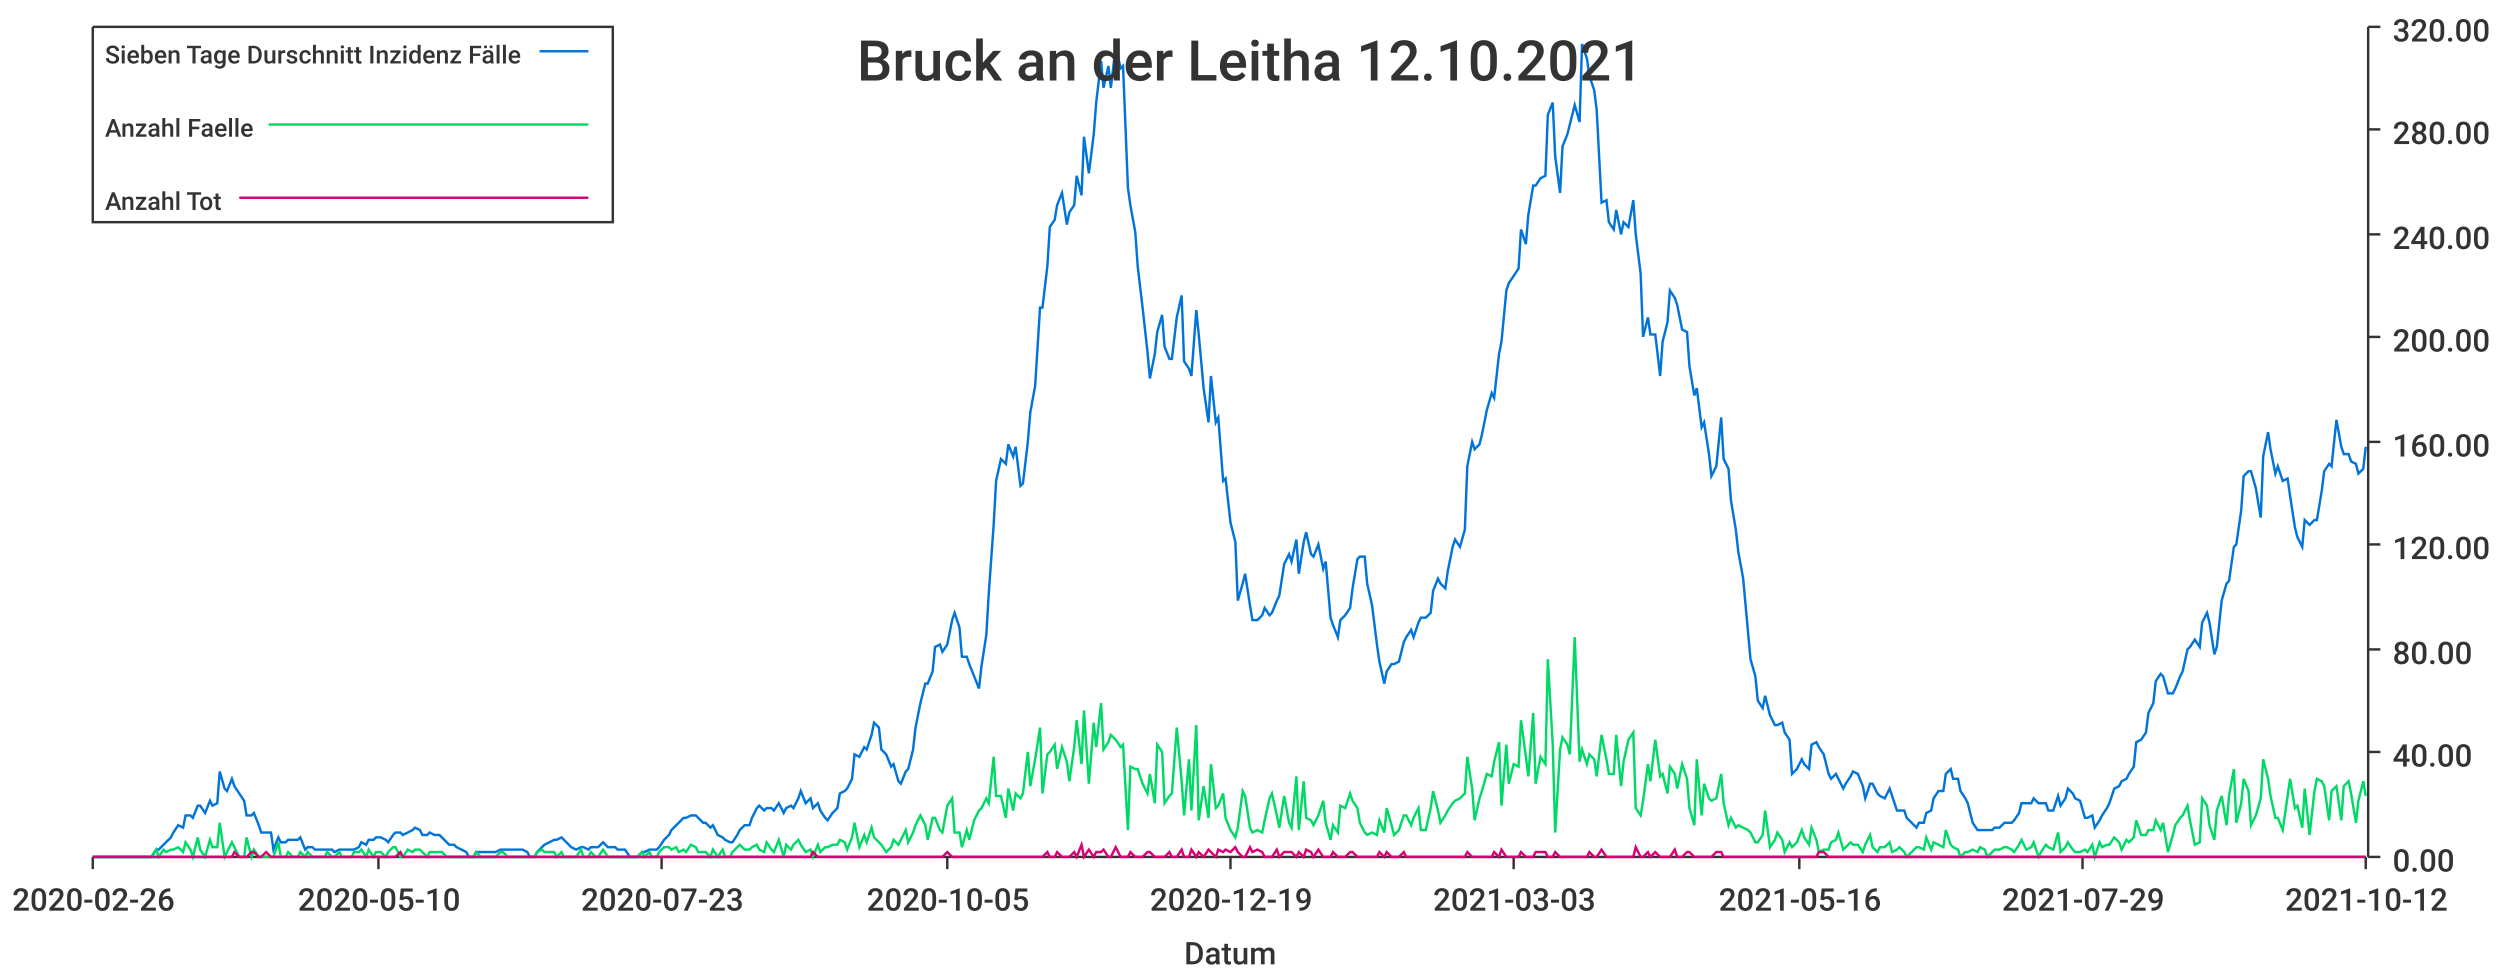
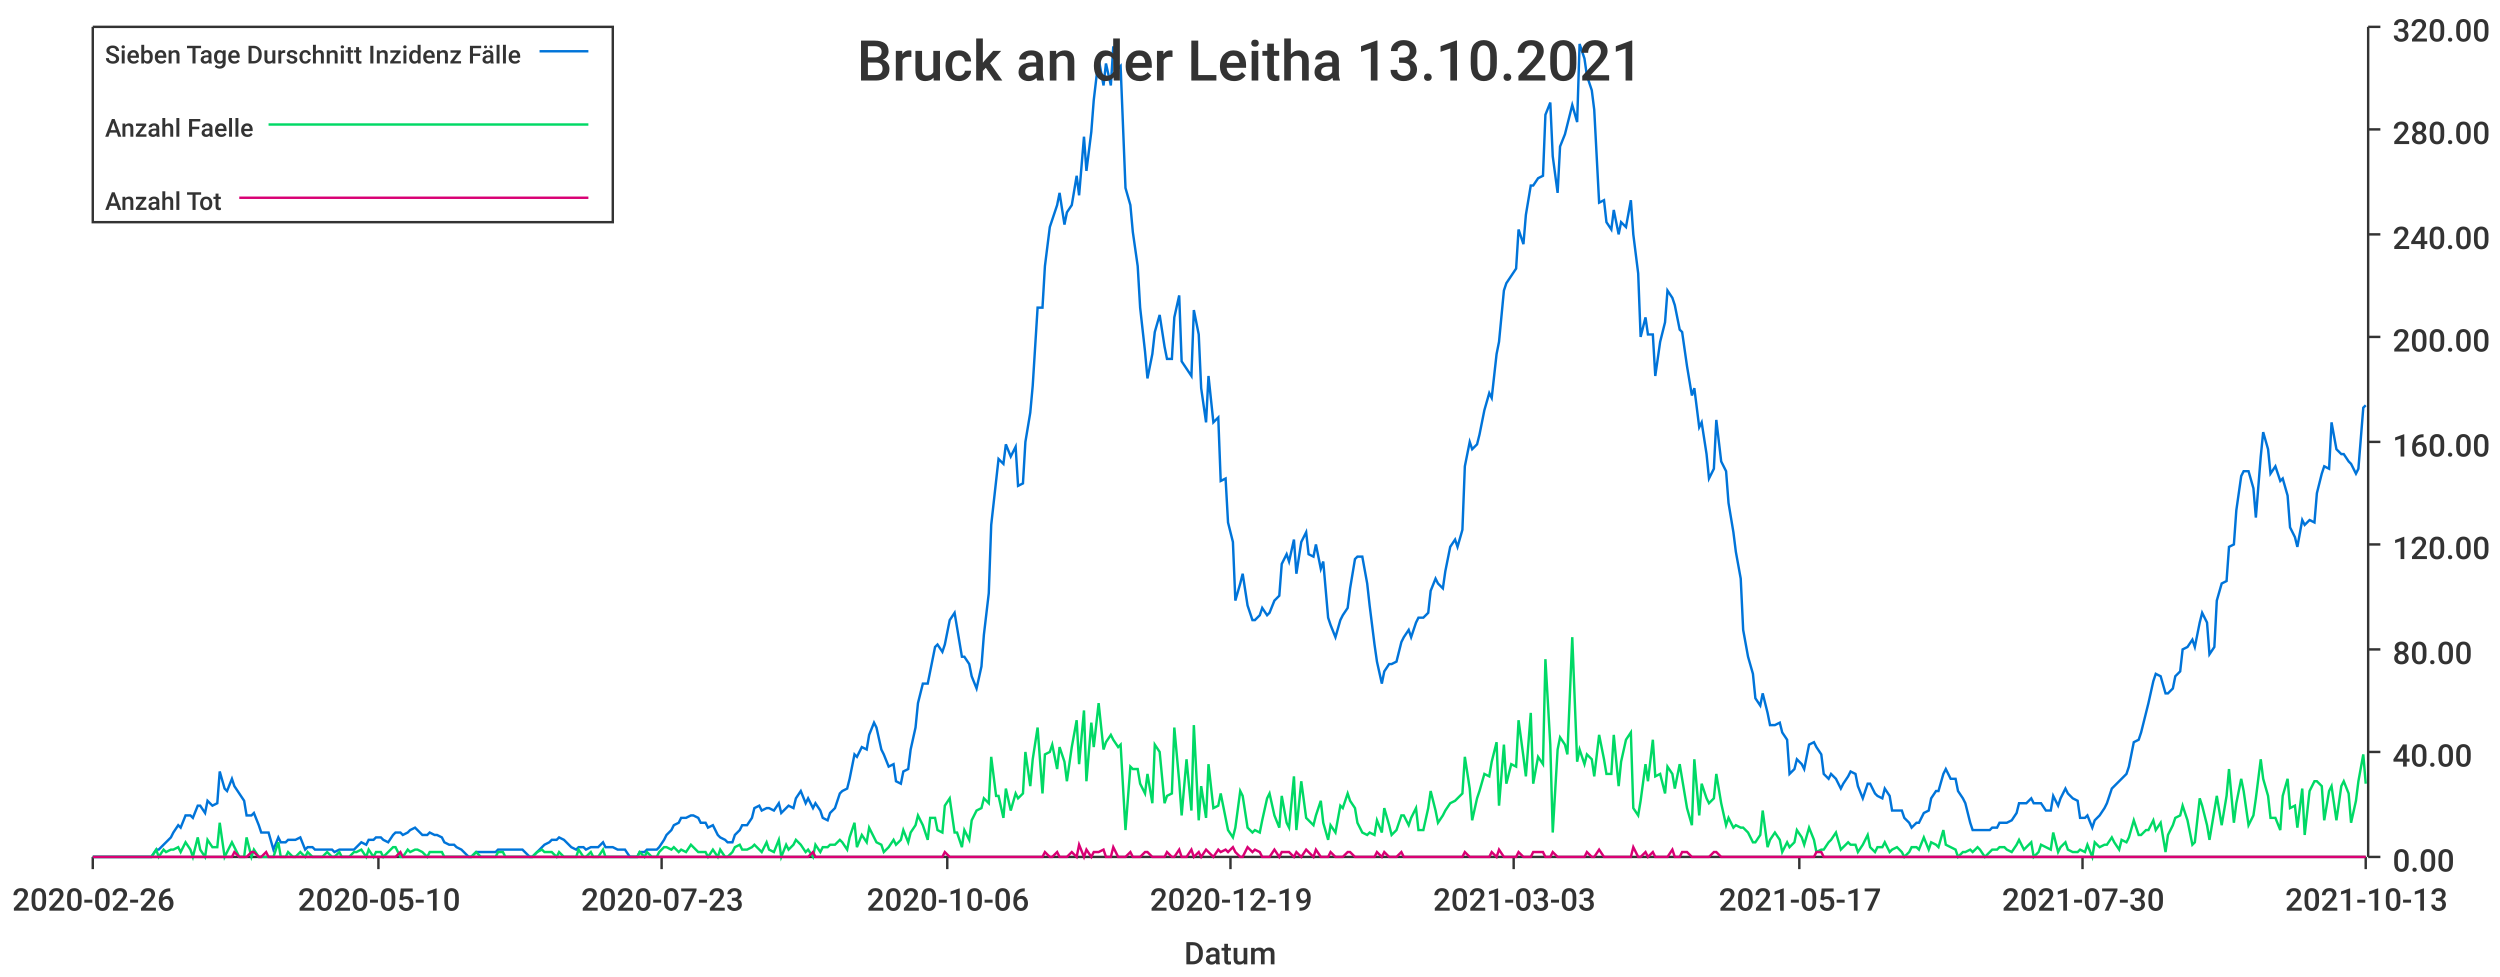
<svg xmlns="http://www.w3.org/2000/svg" width="1024" height="400">\n<path d="M 0 0 L 1024 0 L 1024 400 L 0 400 L 0 0" style="stroke-width:0;stroke:rgba(255,255,255,1.0);fill:rgba(255,255,255,1.0)" />
  <path d="M 38 11 L 969 11 L 969 351 L 38 351 L 38 11" style="stroke-width:0;stroke:rgba(255,255,255,1.0);fill:rgba(255,255,255,1.0)" />
  <path d="M 38 351 L 969 351" style="stroke-width:1;stroke:rgba(51,51,51,1.0);fill:none" />
  <path d="M 38 351 L 38 356" style="stroke-width:1;stroke:rgba(51,51,51,1.0);fill:none" />
  <text x="5" y="373" style="stroke-width:0;stroke:none;fill:rgba(51,51,51,1.0);font-size:12.8px;font-family:'Roboto Medium',sans-serif">2020-02-26</text>
  <path d="M 155 351 L 155 356" style="stroke-width:1;stroke:rgba(51,51,51,1.0);fill:none" />
  <text x="122" y="373" style="stroke-width:0;stroke:none;fill:rgba(51,51,51,1.0);font-size:12.8px;font-family:'Roboto Medium',sans-serif">2020-05-10</text>
  <path d="M 271 351 L 271 356" style="stroke-width:1;stroke:rgba(51,51,51,1.0);fill:none" />
  <text x="238" y="373" style="stroke-width:0;stroke:none;fill:rgba(51,51,51,1.0);font-size:12.8px;font-family:'Roboto Medium',sans-serif">2020-07-23</text>
  <path d="M 388 351 L 388 356" style="stroke-width:1;stroke:rgba(51,51,51,1.0);fill:none" />
-   <text x="355" y="373" style="stroke-width:0;stroke:none;fill:rgba(51,51,51,1.0);font-size:12.8px;font-family:'Roboto Medium',sans-serif">2020-10-05</text>
+   <text x="355" y="373" style="stroke-width:0;stroke:none;fill:rgba(51,51,51,1.0);font-size:12.8px;font-family:'Roboto Medium',sans-serif">2020-10-06</text>
  <path d="M 504 351 L 504 356" style="stroke-width:1;stroke:rgba(51,51,51,1.0);fill:none" />
  <text x="471" y="373" style="stroke-width:0;stroke:none;fill:rgba(51,51,51,1.0);font-size:12.8px;font-family:'Roboto Medium',sans-serif">2020-12-19</text>
  <path d="M 620 351 L 620 356" style="stroke-width:1;stroke:rgba(51,51,51,1.0);fill:none" />
  <text x="587" y="373" style="stroke-width:0;stroke:none;fill:rgba(51,51,51,1.0);font-size:12.8px;font-family:'Roboto Medium',sans-serif">2021-03-03</text>
  <path d="M 737 351 L 737 356" style="stroke-width:1;stroke:rgba(51,51,51,1.0);fill:none" />
-   <text x="704" y="373" style="stroke-width:0;stroke:none;fill:rgba(51,51,51,1.0);font-size:12.8px;font-family:'Roboto Medium',sans-serif">2021-05-16</text>
+   <text x="704" y="373" style="stroke-width:0;stroke:none;fill:rgba(51,51,51,1.0);font-size:12.8px;font-family:'Roboto Medium',sans-serif">2021-05-17</text>
  <path d="M 853 351 L 853 356" style="stroke-width:1;stroke:rgba(51,51,51,1.0);fill:none" />
-   <text x="820" y="373" style="stroke-width:0;stroke:none;fill:rgba(51,51,51,1.0);font-size:12.8px;font-family:'Roboto Medium',sans-serif">2021-07-29</text>
+   <text x="820" y="373" style="stroke-width:0;stroke:none;fill:rgba(51,51,51,1.0);font-size:12.8px;font-family:'Roboto Medium',sans-serif">2021-07-30</text>
  <path d="M 969 351 L 969 356" style="stroke-width:1;stroke:rgba(51,51,51,1.0);fill:none" />
-   <text x="936" y="373" style="stroke-width:0;stroke:none;fill:rgba(51,51,51,1.0);font-size:12.8px;font-family:'Roboto Medium',sans-serif">2021-10-12</text>
+   <text x="936" y="373" style="stroke-width:0;stroke:none;fill:rgba(51,51,51,1.0);font-size:12.8px;font-family:'Roboto Medium',sans-serif">2021-10-13</text>
  <text x="485" y="395" style="stroke-width:0;stroke:none;fill:rgba(51,51,51,1.0);font-size:12.8px;font-family:'Roboto Medium',sans-serif">Datum</text>
  <path d="M 970 351 L 970 11" style="stroke-width:1;stroke:rgba(51,51,51,1.0);fill:none" />
  <path d="M 970 351 L 975 351" style="stroke-width:1;stroke:rgba(51,51,51,1.0);fill:none" />
  <text x="980" y="357" style="stroke-width:0;stroke:none;fill:rgba(51,51,51,1.0);font-size:12.8px;font-family:'Roboto Medium',sans-serif">0.00</text>
  <path d="M 970 308 L 975 308" style="stroke-width:1;stroke:rgba(51,51,51,1.0);fill:none" />
  <text x="980" y="314" style="stroke-width:0;stroke:none;fill:rgba(51,51,51,1.0);font-size:12.8px;font-family:'Roboto Medium',sans-serif">40.00</text>
  <path d="M 970 266 L 975 266" style="stroke-width:1;stroke:rgba(51,51,51,1.0);fill:none" />
  <text x="980" y="272" style="stroke-width:0;stroke:none;fill:rgba(51,51,51,1.0);font-size:12.8px;font-family:'Roboto Medium',sans-serif">80.00</text>
  <path d="M 970 223 L 975 223" style="stroke-width:1;stroke:rgba(51,51,51,1.0);fill:none" />
  <text x="980" y="229" style="stroke-width:0;stroke:none;fill:rgba(51,51,51,1.0);font-size:12.8px;font-family:'Roboto Medium',sans-serif">120.00</text>
  <path d="M 970 181 L 975 181" style="stroke-width:1;stroke:rgba(51,51,51,1.0);fill:none" />
  <text x="980" y="187" style="stroke-width:0;stroke:none;fill:rgba(51,51,51,1.0);font-size:12.8px;font-family:'Roboto Medium',sans-serif">160.00</text>
  <path d="M 970 138 L 975 138" style="stroke-width:1;stroke:rgba(51,51,51,1.0);fill:none" />
  <text x="980" y="144" style="stroke-width:0;stroke:none;fill:rgba(51,51,51,1.0);font-size:12.8px;font-family:'Roboto Medium',sans-serif">200.00</text>
  <path d="M 970 96 L 975 96" style="stroke-width:1;stroke:rgba(51,51,51,1.0);fill:none" />
  <text x="980" y="102" style="stroke-width:0;stroke:none;fill:rgba(51,51,51,1.0);font-size:12.8px;font-family:'Roboto Medium',sans-serif">240.00</text>
  <path d="M 970 53 L 975 53" style="stroke-width:1;stroke:rgba(51,51,51,1.0);fill:none" />
  <text x="980" y="59" style="stroke-width:0;stroke:none;fill:rgba(51,51,51,1.0);font-size:12.8px;font-family:'Roboto Medium',sans-serif">280.00</text>
  <path d="M 970 11 L 975 11" style="stroke-width:1;stroke:rgba(51,51,51,1.0);fill:none" />
  <text x="980" y="17" style="stroke-width:0;stroke:none;fill:rgba(51,51,51,1.0);font-size:12.8px;font-family:'Roboto Medium',sans-serif">320.00</text>
-   <path d="M 38 351 L 40 351 L 42 351 L 43 351 L 45 351 L 46 351 L 48 351 L 49 351 L 51 351 L 53 351 L 54 351 L 56 351 L 57 351 L 59 351 L 60 351 L 62 351 L 64 348 L 65 348 L 67 346 L 68 345 L 70 343 L 71 341 L 73 338 L 75 339 L 76 334 L 78 334 L 79 335 L 81 330 L 82 330 L 84 333 L 86 328 L 87 330 L 89 329 L 90 316 L 92 323 L 93 324 L 95 319 L 96 322 L 98 325 L 100 328 L 101 334 L 103 334 L 104 333 L 106 338 L 107 341 L 109 341 L 111 341 L 112 348 L 114 343 L 115 345 L 117 345 L 118 344 L 120 344 L 122 344 L 123 343 L 125 348 L 126 347 L 128 347 L 129 348 L 131 348 L 133 348 L 134 348 L 136 348 L 137 349 L 139 348 L 140 348 L 142 348 L 144 348 L 145 348 L 147 347 L 148 345 L 150 346 L 151 344 L 153 344 L 154 343 L 156 343 L 158 344 L 159 345 L 161 342 L 162 341 L 164 341 L 165 342 L 167 341 L 169 340 L 170 339 L 172 340 L 173 342 L 175 342 L 176 341 L 178 342 L 180 342 L 181 343 L 183 345 L 184 346 L 186 346 L 187 347 L 189 348 L 191 349 L 192 351 L 194 351 L 195 349 L 197 349 L 198 349 L 200 349 L 202 349 L 203 349 L 205 348 L 206 348 L 208 348 L 209 348 L 211 348 L 212 348 L 214 348 L 216 349 L 217 351 L 219 351 L 220 349 L 222 347 L 223 346 L 225 345 L 227 344 L 228 344 L 230 343 L 231 344 L 233 346 L 234 347 L 236 348 L 238 347 L 239 347 L 241 348 L 242 347 L 244 347 L 245 347 L 247 345 L 249 347 L 250 347 L 252 347 L 253 348 L 255 348 L 256 348 L 258 351 L 259 351 L 261 351 L 263 349 L 264 349 L 266 348 L 267 348 L 269 348 L 270 347 L 272 344 L 274 342 L 275 340 L 277 338 L 278 337 L 280 335 L 281 335 L 283 334 L 285 334 L 286 335 L 288 337 L 289 337 L 291 339 L 292 338 L 294 342 L 296 343 L 297 344 L 299 345 L 300 345 L 302 342 L 303 340 L 305 338 L 307 338 L 308 335 L 310 331 L 311 330 L 313 332 L 314 331 L 316 331 L 317 332 L 319 329 L 321 333 L 322 331 L 324 330 L 325 331 L 327 327 L 328 324 L 330 329 L 332 327 L 333 331 L 335 329 L 336 332 L 338 335 L 339 336 L 341 333 L 343 331 L 344 325 L 346 324 L 347 323 L 349 319 L 350 309 L 352 310 L 354 306 L 355 307 L 357 301 L 358 296 L 360 298 L 361 307 L 363 309 L 365 314 L 366 313 L 368 320 L 369 321 L 371 316 L 372 315 L 374 307 L 375 298 L 377 288 L 379 280 L 380 280 L 382 275 L 383 265 L 385 264 L 386 267 L 388 264 L 390 254 L 391 251 L 393 257 L 394 269 L 396 269 L 397 272 L 399 277 L 401 282 L 402 273 L 404 260 L 405 243 L 407 215 L 408 197 L 410 188 L 412 190 L 413 182 L 415 187 L 416 183 L 418 199 L 419 198 L 421 181 L 422 169 L 424 158 L 426 126 L 427 126 L 429 109 L 430 93 L 432 90 L 433 84 L 435 79 L 437 92 L 438 87 L 440 84 L 441 72 L 443 80 L 444 56 L 446 71 L 448 55 L 449 42 L 451 25 L 452 36 L 454 27 L 455 36 L 457 19 L 459 28 L 460 27 L 462 77 L 463 84 L 465 95 L 466 109 L 468 126 L 470 144 L 471 155 L 473 145 L 474 136 L 476 129 L 477 142 L 479 147 L 480 147 L 482 130 L 484 121 L 485 148 L 487 151 L 488 154 L 490 127 L 491 137 L 493 159 L 495 173 L 496 154 L 498 173 L 499 171 L 501 197 L 502 196 L 504 214 L 506 222 L 507 246 L 509 239 L 510 235 L 512 248 L 513 254 L 515 254 L 517 252 L 518 249 L 520 252 L 521 251 L 523 246 L 524 244 L 526 231 L 528 227 L 529 230 L 531 221 L 532 235 L 534 222 L 535 218 L 537 227 L 538 228 L 540 223 L 542 233 L 543 230 L 545 253 L 546 256 L 548 261 L 549 254 L 551 252 L 553 249 L 554 241 L 556 229 L 557 228 L 559 228 L 560 239 L 562 248 L 564 264 L 565 271 L 567 280 L 568 275 L 570 272 L 571 272 L 573 271 L 575 263 L 576 261 L 578 258 L 579 261 L 581 255 L 582 253 L 584 253 L 586 251 L 587 242 L 589 237 L 590 239 L 592 241 L 593 234 L 595 224 L 596 221 L 598 224 L 600 217 L 601 191 L 603 181 L 604 184 L 606 182 L 607 178 L 609 168 L 611 161 L 612 163 L 614 145 L 615 140 L 617 119 L 618 116 L 620 113 L 622 110 L 623 94 L 625 100 L 626 88 L 628 76 L 629 76 L 631 73 L 633 72 L 634 47 L 636 42 L 637 64 L 639 79 L 640 60 L 642 55 L 643 51 L 645 43 L 647 50 L 648 18 L 650 24 L 651 31 L 653 37 L 654 45 L 656 83 L 658 82 L 659 91 L 661 94 L 662 86 L 664 96 L 665 91 L 667 93 L 669 82 L 670 96 L 672 112 L 673 138 L 675 130 L 676 137 L 678 137 L 680 154 L 681 140 L 683 132 L 684 119 L 686 122 L 687 125 L 689 135 L 691 136 L 692 150 L 694 162 L 695 159 L 697 175 L 698 173 L 700 186 L 701 195 L 703 191 L 705 171 L 706 188 L 708 192 L 709 205 L 711 217 L 712 226 L 714 237 L 716 259 L 717 270 L 719 277 L 720 287 L 722 290 L 723 285 L 725 293 L 727 297 L 728 297 L 730 296 L 731 300 L 733 303 L 734 317 L 736 315 L 738 311 L 739 313 L 741 315 L 742 305 L 744 304 L 745 306 L 747 309 L 749 317 L 750 319 L 752 317 L 753 319 L 755 323 L 756 321 L 758 318 L 759 316 L 761 317 L 763 322 L 764 327 L 766 321 L 767 321 L 769 325 L 770 326 L 772 327 L 774 323 L 775 326 L 777 332 L 778 332 L 780 332 L 781 335 L 783 337 L 785 339 L 786 337 L 788 337 L 789 333 L 791 332 L 792 327 L 794 324 L 796 324 L 797 317 L 799 315 L 800 319 L 802 319 L 803 324 L 805 327 L 806 329 L 808 337 L 810 340 L 811 340 L 813 340 L 814 340 L 816 340 L 817 339 L 819 339 L 821 337 L 822 337 L 824 337 L 825 336 L 827 333 L 828 329 L 830 329 L 832 329 L 833 327 L 835 329 L 836 329 L 838 329 L 839 332 L 841 332 L 843 326 L 844 330 L 846 327 L 847 323 L 849 325 L 850 327 L 852 328 L 854 335 L 855 335 L 857 334 L 858 339 L 860 336 L 861 334 L 863 331 L 864 329 L 866 323 L 868 322 L 869 320 L 871 319 L 872 317 L 874 314 L 875 304 L 877 303 L 879 300 L 880 292 L 882 288 L 883 279 L 885 276 L 886 277 L 888 284 L 890 284 L 891 282 L 893 277 L 894 275 L 896 266 L 897 265 L 899 262 L 901 265 L 902 255 L 904 251 L 905 255 L 907 268 L 908 265 L 910 246 L 912 239 L 913 238 L 915 224 L 916 223 L 918 209 L 919 195 L 921 193 L 922 193 L 924 200 L 926 212 L 927 187 L 929 177 L 930 184 L 932 194 L 933 191 L 935 197 L 937 196 L 938 203 L 940 216 L 941 220 L 943 224 L 944 213 L 946 215 L 948 213 L 949 213 L 951 201 L 952 193 L 954 190 L 955 191 L 957 172 L 959 183 L 960 186 L 962 186 L 963 189 L 965 190 L 966 194 L 968 192 L 969 183" style="stroke-width:1;stroke:rgba(0,116,217,1.0);fill:none" />
-   <path d="M 38 351 L 40 351 L 42 351 L 43 351 L 45 351 L 46 351 L 48 351 L 49 351 L 51 351 L 53 351 L 54 351 L 56 351 L 57 351 L 59 351 L 60 351 L 62 351 L 64 348 L 65 351 L 67 348 L 68 349 L 70 348 L 71 348 L 73 347 L 75 349 L 76 345 L 78 348 L 79 351 L 81 343 L 82 348 L 84 351 L 86 344 L 87 347 L 89 347 L 90 337 L 92 351 L 93 349 L 95 345 L 96 347 L 98 351 L 100 351 L 101 343 L 103 351 L 104 348 L 106 351 L 107 351 L 109 351 L 111 351 L 112 351 L 114 345 L 115 351 L 117 351 L 118 349 L 120 351 L 122 351 L 123 349 L 125 351 L 126 349 L 128 351 L 129 351 L 131 351 L 133 351 L 134 349 L 136 351 L 137 351 L 139 349 L 140 351 L 142 351 L 144 351 L 145 349 L 147 349 L 148 348 L 150 351 L 151 348 L 153 351 L 154 349 L 156 349 L 158 351 L 159 349 L 161 347 L 162 347 L 164 351 L 165 351 L 167 348 L 169 349 L 170 348 L 172 348 L 173 349 L 175 351 L 176 349 L 178 349 L 180 349 L 181 349 L 183 351 L 184 351 L 186 351 L 187 351 L 189 351 L 191 351 L 192 351 L 194 351 L 195 349 L 197 351 L 198 351 L 200 351 L 202 351 L 203 351 L 205 349 L 206 349 L 208 351 L 209 351 L 211 351 L 212 351 L 214 351 L 216 351 L 217 351 L 219 351 L 220 349 L 222 348 L 223 349 L 225 349 L 227 349 L 228 351 L 230 349 L 231 351 L 233 351 L 234 351 L 236 351 L 238 348 L 239 351 L 241 351 L 242 349 L 244 351 L 245 351 L 247 348 L 249 351 L 250 351 L 252 351 L 253 351 L 255 351 L 256 351 L 258 351 L 259 351 L 261 351 L 263 349 L 264 351 L 266 349 L 267 351 L 269 351 L 270 349 L 272 347 L 274 347 L 275 348 L 277 347 L 278 349 L 280 348 L 281 349 L 283 346 L 285 347 L 286 349 L 288 349 L 289 349 L 291 351 L 292 348 L 294 351 L 296 348 L 297 351 L 299 351 L 300 349 L 302 347 L 303 346 L 305 348 L 307 348 L 308 347 L 310 346 L 311 348 L 313 349 L 314 345 L 316 348 L 317 349 L 319 344 L 321 351 L 322 346 L 324 348 L 325 346 L 327 344 L 328 346 L 330 349 L 332 348 L 333 351 L 335 346 L 336 349 L 338 347 L 339 347 L 341 346 L 343 346 L 344 344 L 346 345 L 347 348 L 349 343 L 350 337 L 352 347 L 354 342 L 355 345 L 357 339 L 358 343 L 360 345 L 361 346 L 363 349 L 365 347 L 366 344 L 368 346 L 369 344 L 371 340 L 372 345 L 374 341 L 375 338 L 377 334 L 379 338 L 380 344 L 382 335 L 383 335 L 385 340 L 386 341 L 388 330 L 390 327 L 391 341 L 393 341 L 394 347 L 396 340 L 397 344 L 399 336 L 401 332 L 402 331 L 404 327 L 405 329 L 407 310 L 408 326 L 410 326 L 412 335 L 413 323 L 415 332 L 416 325 L 418 327 L 419 325 L 421 308 L 422 322 L 424 311 L 426 298 L 427 325 L 429 309 L 430 308 L 432 305 L 433 315 L 435 306 L 437 312 L 438 320 L 440 306 L 441 295 L 443 313 L 444 291 L 446 321 L 448 296 L 449 306 L 451 288 L 452 307 L 454 304 L 455 301 L 457 303 L 459 306 L 460 305 L 462 340 L 463 314 L 465 315 L 466 315 L 468 321 L 470 325 L 471 317 L 473 329 L 474 305 L 476 308 L 477 329 L 479 326 L 480 325 L 482 298 L 484 320 L 485 334 L 487 311 L 488 332 L 490 297 L 491 336 L 493 322 L 495 335 L 496 313 L 498 331 L 499 330 L 501 325 L 502 335 L 504 340 L 506 343 L 507 339 L 509 324 L 510 326 L 512 339 L 513 341 L 515 340 L 517 341 L 518 336 L 520 327 L 521 325 L 523 334 L 524 339 L 526 326 L 528 337 L 529 339 L 531 318 L 532 340 L 534 320 L 535 335 L 537 336 L 538 338 L 540 334 L 542 328 L 543 337 L 545 344 L 546 338 L 548 341 L 549 330 L 551 331 L 553 325 L 554 328 L 556 331 L 557 337 L 559 341 L 560 342 L 562 341 L 564 342 L 565 336 L 567 341 L 568 331 L 570 338 L 571 342 L 573 340 L 575 334 L 576 334 L 578 338 L 579 335 L 581 331 L 582 340 L 584 340 L 586 331 L 587 324 L 589 332 L 590 337 L 592 334 L 593 332 L 595 329 L 596 328 L 598 327 L 600 325 L 601 310 L 603 323 L 604 336 L 606 327 L 607 324 L 609 317 L 611 318 L 612 312 L 614 304 L 615 330 L 617 305 L 618 321 L 620 313 L 622 314 L 623 295 L 625 310 L 626 318 L 628 292 L 629 321 L 631 310 L 633 313 L 634 270 L 636 305 L 637 341 L 639 307 L 640 302 L 642 305 L 643 309 L 645 261 L 647 312 L 648 307 L 650 313 L 651 309 L 653 311 L 654 318 L 656 301 L 658 311 L 659 317 L 661 317 L 662 301 L 664 322 L 665 312 L 667 303 L 669 300 L 670 331 L 672 334 L 673 328 L 675 313 L 676 320 L 678 303 L 680 318 L 681 317 L 683 325 L 684 314 L 686 317 L 687 323 L 689 313 L 691 319 L 692 331 L 694 338 L 695 311 L 697 334 L 698 321 L 700 327 L 701 328 L 703 327 L 705 317 L 706 329 L 708 338 L 709 335 L 711 339 L 712 338 L 714 339 L 716 340 L 717 341 L 719 345 L 720 345 L 722 342 L 723 332 L 725 347 L 727 344 L 728 341 L 730 344 L 731 349 L 733 345 L 734 347 L 736 345 L 738 340 L 739 343 L 741 346 L 742 339 L 744 344 L 745 349 L 747 348 L 749 348 L 750 345 L 752 344 L 753 341 L 755 348 L 756 347 L 758 345 L 759 346 L 761 346 L 763 349 L 764 346 L 766 342 L 767 347 L 769 349 L 770 347 L 772 347 L 774 345 L 775 349 L 777 348 L 778 347 L 780 349 L 781 351 L 783 349 L 785 347 L 786 347 L 788 348 L 789 343 L 791 348 L 792 345 L 794 346 L 796 347 L 797 340 L 799 346 L 800 347 L 802 348 L 803 351 L 805 349 L 806 349 L 808 348 L 810 349 L 811 347 L 813 348 L 814 351 L 816 349 L 817 348 L 819 348 L 821 347 L 822 347 L 824 348 L 825 349 L 827 346 L 828 344 L 830 348 L 832 347 L 833 345 L 835 351 L 836 349 L 838 346 L 839 347 L 841 348 L 843 341 L 844 349 L 846 347 L 847 345 L 849 348 L 850 349 L 852 349 L 854 348 L 855 349 L 857 346 L 858 351 L 860 345 L 861 347 L 863 346 L 864 346 L 866 343 L 868 345 L 869 348 L 871 344 L 872 345 L 874 343 L 875 336 L 877 342 L 879 342 L 880 340 L 882 340 L 883 336 L 885 340 L 886 337 L 888 349 L 890 342 L 891 338 L 893 335 L 894 334 L 896 330 L 897 336 L 899 346 L 901 345 L 902 327 L 904 330 L 905 338 L 907 344 L 908 332 L 910 326 L 912 338 L 913 326 L 915 315 L 916 337 L 918 329 L 919 319 L 921 324 L 922 338 L 924 334 L 926 327 L 927 311 L 929 319 L 930 326 L 932 335 L 933 335 L 935 340 L 937 326 L 938 319 L 940 331 L 941 330 L 943 339 L 944 323 L 946 342 L 948 324 L 949 319 L 951 320 L 952 322 L 954 336 L 955 324 L 957 322 L 959 336 L 960 322 L 962 320 L 963 325 L 965 337 L 966 328 L 968 320 L 969 326" style="stroke-width:1;stroke:rgba(0,217,101,1.0);fill:none" />
-   <path d="M 38 351 L 40 351 L 42 351 L 43 351 L 45 351 L 46 351 L 48 351 L 49 351 L 51 351 L 53 351 L 54 351 L 56 351 L 57 351 L 59 351 L 60 351 L 62 351 L 64 351 L 65 351 L 67 351 L 68 351 L 70 351 L 71 351 L 73 351 L 75 351 L 76 351 L 78 351 L 79 351 L 81 351 L 82 351 L 84 351 L 86 351 L 87 351 L 89 351 L 90 351 L 92 351 L 93 351 L 95 351 L 96 349 L 98 351 L 100 351 L 101 351 L 103 349 L 104 349 L 106 351 L 107 351 L 109 349 L 111 351 L 112 351 L 114 351 L 115 351 L 117 351 L 118 351 L 120 351 L 122 351 L 123 351 L 125 351 L 126 351 L 128 351 L 129 351 L 131 351 L 133 351 L 134 351 L 136 351 L 137 351 L 139 351 L 140 351 L 142 351 L 144 351 L 145 351 L 147 351 L 148 351 L 150 351 L 151 351 L 153 351 L 154 351 L 156 351 L 158 351 L 159 351 L 161 351 L 162 351 L 164 349 L 165 351 L 167 351 L 169 351 L 170 351 L 172 351 L 173 351 L 175 351 L 176 351 L 178 351 L 180 351 L 181 351 L 183 351 L 184 351 L 186 351 L 187 351 L 189 351 L 191 351 L 192 351 L 194 351 L 195 351 L 197 351 L 198 351 L 200 351 L 202 351 L 203 351 L 205 351 L 206 351 L 208 351 L 209 351 L 211 351 L 212 351 L 214 351 L 216 351 L 217 351 L 219 351 L 220 351 L 222 351 L 223 351 L 225 351 L 227 351 L 228 351 L 230 351 L 231 351 L 233 351 L 234 351 L 236 351 L 238 351 L 239 351 L 241 351 L 242 351 L 244 351 L 245 351 L 247 351 L 249 351 L 250 351 L 252 351 L 253 351 L 255 351 L 256 351 L 258 351 L 259 351 L 261 351 L 263 351 L 264 351 L 266 351 L 267 351 L 269 351 L 270 351 L 272 351 L 274 351 L 275 351 L 277 351 L 278 351 L 280 351 L 281 351 L 283 351 L 285 351 L 286 351 L 288 351 L 289 351 L 291 351 L 292 351 L 294 351 L 296 351 L 297 351 L 299 351 L 300 351 L 302 351 L 303 351 L 305 351 L 307 351 L 308 351 L 310 351 L 311 351 L 313 351 L 314 351 L 316 351 L 317 351 L 319 351 L 321 351 L 322 351 L 324 351 L 325 351 L 327 351 L 328 351 L 330 351 L 332 351 L 333 349 L 335 351 L 336 351 L 338 351 L 339 351 L 341 351 L 343 351 L 344 351 L 346 351 L 347 351 L 349 351 L 350 351 L 352 351 L 354 351 L 355 351 L 357 351 L 358 351 L 360 351 L 361 351 L 363 351 L 365 351 L 366 351 L 368 351 L 369 351 L 371 351 L 372 351 L 374 351 L 375 351 L 377 351 L 379 351 L 380 351 L 382 351 L 383 351 L 385 351 L 386 351 L 388 349 L 390 351 L 391 351 L 393 351 L 394 351 L 396 351 L 397 351 L 399 351 L 401 351 L 402 351 L 404 351 L 405 351 L 407 351 L 408 351 L 410 351 L 412 351 L 413 351 L 415 351 L 416 351 L 418 351 L 419 351 L 421 351 L 422 351 L 424 351 L 426 351 L 427 351 L 429 349 L 430 351 L 432 351 L 433 349 L 435 351 L 437 351 L 438 351 L 440 349 L 441 351 L 443 346 L 444 351 L 446 348 L 448 351 L 449 349 L 451 349 L 452 348 L 454 351 L 455 351 L 457 347 L 459 351 L 460 351 L 462 351 L 463 349 L 465 351 L 466 351 L 468 351 L 470 349 L 471 349 L 473 351 L 474 351 L 476 351 L 477 351 L 479 349 L 480 351 L 482 351 L 484 348 L 485 351 L 487 351 L 488 348 L 490 351 L 491 349 L 493 351 L 495 348 L 496 349 L 498 351 L 499 348 L 501 349 L 502 348 L 504 349 L 506 347 L 507 349 L 509 351 L 510 351 L 512 347 L 513 349 L 515 348 L 517 349 L 518 351 L 520 351 L 521 351 L 523 348 L 524 351 L 526 349 L 528 349 L 529 349 L 531 351 L 532 349 L 534 351 L 535 348 L 537 349 L 538 351 L 540 348 L 542 351 L 543 351 L 545 351 L 546 349 L 548 351 L 549 351 L 551 351 L 553 349 L 554 349 L 556 351 L 557 351 L 559 351 L 560 351 L 562 351 L 564 351 L 565 349 L 567 351 L 568 349 L 570 351 L 571 351 L 573 351 L 575 349 L 576 351 L 578 351 L 579 351 L 581 351 L 582 351 L 584 351 L 586 351 L 587 351 L 589 351 L 590 351 L 592 351 L 593 351 L 595 351 L 596 351 L 598 351 L 600 351 L 601 349 L 603 351 L 604 351 L 606 351 L 607 351 L 609 351 L 611 351 L 612 349 L 614 351 L 615 348 L 617 351 L 618 351 L 620 351 L 622 351 L 623 349 L 625 351 L 626 351 L 628 351 L 629 349 L 631 349 L 633 349 L 634 351 L 636 351 L 637 349 L 639 351 L 640 351 L 642 351 L 643 351 L 645 351 L 647 351 L 648 351 L 650 351 L 651 349 L 653 351 L 654 351 L 656 348 L 658 351 L 659 351 L 661 351 L 662 351 L 664 351 L 665 351 L 667 351 L 669 351 L 670 347 L 672 351 L 673 351 L 675 349 L 676 351 L 678 349 L 680 351 L 681 351 L 683 351 L 684 351 L 686 348 L 687 351 L 689 351 L 691 349 L 692 349 L 694 351 L 695 351 L 697 351 L 698 351 L 700 351 L 701 351 L 703 349 L 705 349 L 706 351 L 708 351 L 709 351 L 711 351 L 712 351 L 714 351 L 716 351 L 717 351 L 719 351 L 720 351 L 722 351 L 723 351 L 725 351 L 727 351 L 728 351 L 730 351 L 731 351 L 733 351 L 734 351 L 736 351 L 738 351 L 739 351 L 741 351 L 742 351 L 744 351 L 745 349 L 747 349 L 749 351 L 750 351 L 752 351 L 753 351 L 755 351 L 756 351 L 758 351 L 759 351 L 761 351 L 763 351 L 764 351 L 766 351 L 767 351 L 769 351 L 770 351 L 772 351 L 774 351 L 775 351 L 777 351 L 778 351 L 780 351 L 781 351 L 783 351 L 785 351 L 786 351 L 788 351 L 789 351 L 791 351 L 792 351 L 794 351 L 796 351 L 797 351 L 799 351 L 800 351 L 802 351 L 803 351 L 805 351 L 806 351 L 808 351 L 810 351 L 811 351 L 813 351 L 814 351 L 816 351 L 817 351 L 819 351 L 821 351 L 822 351 L 824 351 L 825 351 L 827 351 L 828 351 L 830 351 L 832 351 L 833 351 L 835 351 L 836 351 L 838 351 L 839 351 L 841 351 L 843 351 L 844 351 L 846 351 L 847 351 L 849 351 L 850 351 L 852 351 L 854 351 L 855 351 L 857 351 L 858 351 L 860 351 L 861 351 L 863 351 L 864 351 L 866 351 L 868 351 L 869 351 L 871 351 L 872 351 L 874 351 L 875 351 L 877 351 L 879 351 L 880 351 L 882 351 L 883 351 L 885 351 L 886 351 L 888 351 L 890 351 L 891 351 L 893 351 L 894 351 L 896 351 L 897 351 L 899 351 L 901 351 L 902 351 L 904 351 L 905 351 L 907 351 L 908 351 L 910 351 L 912 351 L 913 351 L 915 351 L 916 351 L 918 351 L 919 351 L 921 351 L 922 351 L 924 351 L 926 351 L 927 351 L 929 351 L 930 351 L 932 351 L 933 351 L 935 351 L 937 351 L 938 351 L 940 351 L 941 351 L 943 351 L 944 351 L 946 351 L 948 351 L 949 351 L 951 351 L 952 351 L 954 351 L 955 351 L 957 351 L 959 351 L 960 351 L 962 351 L 963 351 L 965 351 L 966 351 L 968 351 L 969 351" style="stroke-width:1;stroke:rgba(217,0,116,1.0);fill:none" />
-   <text x="351" y="33" style="stroke-width:0;stroke:none;fill:rgba(51,51,51,1.0);font-size:23.0px;font-family:'Roboto Medium',sans-serif">Bruck an der Leitha 12.10.2021</text>
+   <path d="M 38 351 L 40 351 L 42 351 L 43 351 L 45 351 L 46 351 L 48 351 L 49 351 L 51 351 L 53 351 L 54 351 L 56 351 L 57 351 L 59 351 L 60 351 L 62 351 L 64 348 L 65 348 L 67 346 L 68 345 L 70 343 L 71 341 L 73 338 L 74 339 L 76 334 L 78 334 L 79 335 L 81 330 L 82 330 L 84 333 L 85 328 L 87 330 L 89 329 L 90 316 L 92 323 L 93 324 L 95 319 L 96 322 L 98 325 L 100 328 L 101 334 L 103 334 L 104 333 L 106 338 L 107 341 L 109 341 L 110 341 L 112 348 L 114 343 L 115 345 L 117 345 L 118 344 L 120 344 L 121 344 L 123 343 L 125 348 L 126 347 L 128 347 L 129 348 L 131 348 L 132 348 L 134 348 L 136 348 L 137 349 L 139 348 L 140 348 L 142 348 L 143 348 L 145 348 L 146 347 L 148 345 L 150 346 L 151 344 L 153 344 L 154 343 L 156 343 L 157 344 L 159 345 L 161 342 L 162 341 L 164 341 L 165 342 L 167 341 L 168 340 L 170 339 L 171 340 L 173 342 L 175 342 L 176 341 L 178 342 L 179 342 L 181 343 L 182 345 L 184 346 L 186 346 L 187 347 L 189 348 L 190 349 L 192 351 L 193 351 L 195 349 L 197 349 L 198 349 L 200 349 L 201 349 L 203 349 L 204 348 L 206 348 L 207 348 L 209 348 L 211 348 L 212 348 L 214 348 L 215 349 L 217 351 L 218 351 L 220 349 L 222 347 L 223 346 L 225 345 L 226 344 L 228 344 L 229 343 L 231 344 L 233 346 L 234 347 L 236 348 L 237 347 L 239 347 L 240 348 L 242 347 L 243 347 L 245 347 L 247 345 L 248 347 L 250 347 L 251 347 L 253 348 L 254 348 L 256 348 L 258 351 L 259 351 L 261 351 L 262 349 L 264 349 L 265 348 L 267 348 L 269 348 L 270 347 L 272 344 L 273 342 L 275 340 L 276 338 L 278 337 L 279 335 L 281 335 L 283 334 L 284 334 L 286 335 L 287 337 L 289 337 L 290 339 L 292 338 L 294 342 L 295 343 L 297 344 L 298 345 L 300 345 L 301 342 L 303 340 L 304 338 L 306 338 L 308 335 L 309 331 L 311 330 L 312 332 L 314 331 L 315 331 L 317 332 L 319 329 L 320 333 L 322 331 L 323 330 L 325 331 L 326 327 L 328 324 L 330 329 L 331 327 L 333 331 L 334 329 L 336 332 L 337 335 L 339 336 L 340 333 L 342 331 L 344 325 L 345 324 L 347 323 L 348 319 L 350 309 L 351 310 L 353 306 L 355 307 L 356 301 L 358 296 L 359 298 L 361 307 L 362 309 L 364 314 L 366 313 L 367 320 L 369 321 L 370 316 L 372 315 L 373 307 L 375 298 L 376 288 L 378 280 L 380 280 L 381 275 L 383 265 L 384 264 L 386 267 L 387 264 L 389 254 L 391 251 L 392 257 L 394 269 L 395 269 L 397 272 L 398 277 L 400 282 L 402 273 L 403 260 L 405 243 L 406 215 L 408 197 L 409 188 L 411 190 L 412 182 L 414 187 L 416 183 L 417 199 L 419 198 L 420 181 L 422 169 L 423 158 L 425 126 L 427 126 L 428 109 L 430 93 L 431 90 L 433 84 L 434 79 L 436 92 L 437 87 L 439 84 L 441 72 L 442 80 L 444 56 L 445 70 L 447 54 L 448 41 L 450 24 L 452 35 L 453 26 L 455 35 L 456 19 L 458 28 L 459 27 L 461 77 L 463 84 L 464 95 L 466 109 L 467 126 L 469 144 L 470 155 L 472 145 L 473 136 L 475 129 L 477 142 L 478 147 L 480 147 L 481 130 L 483 121 L 484 148 L 486 151 L 488 154 L 489 127 L 491 137 L 492 159 L 494 173 L 495 154 L 497 173 L 499 171 L 500 197 L 502 196 L 503 214 L 505 222 L 506 246 L 508 239 L 509 235 L 511 248 L 513 254 L 514 254 L 516 252 L 517 249 L 519 252 L 520 251 L 522 246 L 524 244 L 525 231 L 527 227 L 528 230 L 530 221 L 531 235 L 533 222 L 535 218 L 536 227 L 538 228 L 539 223 L 541 233 L 542 230 L 544 253 L 545 256 L 547 261 L 549 254 L 550 252 L 552 249 L 553 241 L 555 229 L 556 228 L 558 228 L 560 239 L 561 248 L 563 264 L 564 271 L 566 280 L 567 275 L 569 272 L 570 272 L 572 271 L 574 263 L 575 261 L 577 258 L 578 261 L 580 255 L 581 253 L 583 253 L 585 251 L 586 242 L 588 237 L 589 239 L 591 241 L 592 234 L 594 224 L 596 221 L 597 224 L 599 217 L 600 191 L 602 181 L 603 184 L 605 182 L 606 178 L 608 168 L 610 161 L 611 163 L 613 145 L 614 140 L 616 119 L 617 116 L 619 113 L 621 110 L 622 94 L 624 100 L 625 88 L 627 76 L 628 76 L 630 73 L 632 72 L 633 47 L 635 42 L 636 64 L 638 79 L 639 60 L 641 55 L 642 51 L 644 43 L 646 50 L 647 18 L 649 24 L 650 31 L 652 37 L 653 45 L 655 83 L 657 82 L 658 91 L 660 94 L 661 86 L 663 96 L 664 91 L 666 93 L 668 82 L 669 96 L 671 112 L 672 138 L 674 130 L 675 137 L 677 137 L 678 154 L 680 140 L 682 132 L 683 119 L 685 122 L 686 125 L 688 135 L 689 136 L 691 150 L 693 162 L 694 159 L 696 175 L 697 173 L 699 186 L 700 196 L 702 192 L 703 172 L 705 189 L 707 193 L 708 206 L 710 218 L 711 226 L 713 237 L 714 258 L 716 269 L 718 276 L 719 286 L 721 289 L 722 284 L 724 292 L 725 297 L 727 297 L 729 296 L 730 300 L 732 303 L 733 317 L 735 315 L 736 311 L 738 313 L 739 315 L 741 305 L 743 304 L 744 306 L 746 309 L 747 317 L 749 319 L 750 317 L 752 319 L 754 323 L 755 321 L 757 318 L 758 316 L 760 317 L 761 322 L 763 327 L 765 321 L 766 321 L 768 325 L 769 326 L 771 327 L 772 323 L 774 326 L 775 332 L 777 332 L 779 332 L 780 335 L 782 337 L 783 339 L 785 337 L 786 337 L 788 333 L 790 332 L 791 327 L 793 324 L 794 324 L 796 317 L 797 315 L 799 319 L 801 319 L 802 324 L 804 327 L 805 329 L 807 337 L 808 340 L 810 340 L 811 340 L 813 340 L 815 340 L 816 339 L 818 339 L 819 337 L 821 337 L 822 337 L 824 336 L 826 333 L 827 329 L 829 329 L 830 329 L 832 327 L 833 329 L 835 329 L 836 329 L 838 332 L 840 332 L 841 326 L 843 330 L 844 327 L 846 323 L 847 325 L 849 327 L 851 328 L 852 335 L 854 335 L 855 334 L 857 339 L 858 336 L 860 334 L 862 331 L 863 329 L 865 323 L 866 322 L 868 320 L 869 319 L 871 317 L 872 314 L 874 304 L 876 303 L 877 300 L 879 292 L 880 288 L 882 279 L 883 276 L 885 277 L 887 284 L 888 284 L 890 282 L 891 277 L 893 275 L 894 266 L 896 265 L 898 262 L 899 265 L 901 255 L 902 251 L 904 255 L 905 268 L 907 265 L 908 246 L 910 239 L 912 238 L 913 224 L 915 223 L 916 209 L 918 195 L 919 193 L 921 193 L 923 200 L 924 212 L 926 187 L 927 177 L 929 184 L 930 194 L 932 191 L 934 197 L 935 196 L 937 203 L 938 216 L 940 220 L 941 224 L 943 213 L 944 215 L 946 213 L 948 214 L 949 202 L 951 194 L 952 191 L 954 192 L 955 173 L 957 184 L 959 186 L 960 186 L 962 189 L 963 190 L 965 194 L 966 192 L 968 167 L 969 166" style="stroke-width:1;stroke:rgba(0,116,217,1.0);fill:none" />
+   <path d="M 38 351 L 40 351 L 42 351 L 43 351 L 45 351 L 46 351 L 48 351 L 49 351 L 51 351 L 53 351 L 54 351 L 56 351 L 57 351 L 59 351 L 60 351 L 62 351 L 64 348 L 65 351 L 67 348 L 68 349 L 70 348 L 71 348 L 73 347 L 74 349 L 76 345 L 78 348 L 79 351 L 81 343 L 82 348 L 84 351 L 85 344 L 87 347 L 89 347 L 90 337 L 92 351 L 93 349 L 95 345 L 96 347 L 98 351 L 100 351 L 101 343 L 103 351 L 104 348 L 106 351 L 107 351 L 109 351 L 110 351 L 112 351 L 114 345 L 115 351 L 117 351 L 118 349 L 120 351 L 121 351 L 123 349 L 125 351 L 126 349 L 128 351 L 129 351 L 131 351 L 132 351 L 134 349 L 136 351 L 137 351 L 139 349 L 140 351 L 142 351 L 143 351 L 145 349 L 146 349 L 148 348 L 150 351 L 151 348 L 153 351 L 154 349 L 156 349 L 157 351 L 159 349 L 161 347 L 162 347 L 164 351 L 165 351 L 167 348 L 168 349 L 170 348 L 171 348 L 173 349 L 175 351 L 176 349 L 178 349 L 179 349 L 181 349 L 182 351 L 184 351 L 186 351 L 187 351 L 189 351 L 190 351 L 192 351 L 193 351 L 195 349 L 197 351 L 198 351 L 200 351 L 201 351 L 203 351 L 204 349 L 206 349 L 207 351 L 209 351 L 211 351 L 212 351 L 214 351 L 215 351 L 217 351 L 218 351 L 220 349 L 222 348 L 223 349 L 225 349 L 226 349 L 228 351 L 229 349 L 231 351 L 233 351 L 234 351 L 236 351 L 237 348 L 239 351 L 240 351 L 242 349 L 243 351 L 245 351 L 247 348 L 248 351 L 250 351 L 251 351 L 253 351 L 254 351 L 256 351 L 258 351 L 259 351 L 261 351 L 262 349 L 264 351 L 265 349 L 267 351 L 269 351 L 270 349 L 272 347 L 273 347 L 275 348 L 276 347 L 278 349 L 279 348 L 281 349 L 283 346 L 284 347 L 286 349 L 287 349 L 289 349 L 290 351 L 292 348 L 294 351 L 295 348 L 297 351 L 298 351 L 300 349 L 301 347 L 303 346 L 304 348 L 306 348 L 308 347 L 309 346 L 311 348 L 312 349 L 314 345 L 315 348 L 317 349 L 319 344 L 320 351 L 322 346 L 323 348 L 325 346 L 326 344 L 328 346 L 330 349 L 331 348 L 333 351 L 334 346 L 336 349 L 337 347 L 339 347 L 340 346 L 342 346 L 344 344 L 345 345 L 347 348 L 348 343 L 350 337 L 351 347 L 353 342 L 355 345 L 356 339 L 358 343 L 359 345 L 361 346 L 362 349 L 364 347 L 366 344 L 367 346 L 369 344 L 370 340 L 372 345 L 373 341 L 375 338 L 376 334 L 378 338 L 380 344 L 381 335 L 383 335 L 384 340 L 386 341 L 387 330 L 389 327 L 391 341 L 392 341 L 394 347 L 395 340 L 397 344 L 398 336 L 400 332 L 402 331 L 403 327 L 405 329 L 406 310 L 408 326 L 409 326 L 411 335 L 412 323 L 414 332 L 416 325 L 417 327 L 419 325 L 420 308 L 422 322 L 423 311 L 425 298 L 427 325 L 428 309 L 430 308 L 431 305 L 433 315 L 434 306 L 436 312 L 437 320 L 439 306 L 441 295 L 442 313 L 444 291 L 445 320 L 447 296 L 448 306 L 450 288 L 452 307 L 453 304 L 455 301 L 456 303 L 458 306 L 459 305 L 461 340 L 463 314 L 464 315 L 466 315 L 467 321 L 469 325 L 470 317 L 472 329 L 473 305 L 475 308 L 477 329 L 478 326 L 480 325 L 481 298 L 483 320 L 484 334 L 486 311 L 488 332 L 489 297 L 491 336 L 492 322 L 494 335 L 495 313 L 497 331 L 499 330 L 500 325 L 502 335 L 503 340 L 505 343 L 506 339 L 508 324 L 509 326 L 511 339 L 513 341 L 514 340 L 516 341 L 517 336 L 519 327 L 520 325 L 522 334 L 524 339 L 525 326 L 527 337 L 528 339 L 530 318 L 531 340 L 533 320 L 535 335 L 536 336 L 538 338 L 539 334 L 541 328 L 542 337 L 544 344 L 545 338 L 547 341 L 549 330 L 550 331 L 552 325 L 553 328 L 555 331 L 556 337 L 558 341 L 560 342 L 561 341 L 563 342 L 564 336 L 566 341 L 567 331 L 569 338 L 570 342 L 572 340 L 574 334 L 575 334 L 577 338 L 578 335 L 580 331 L 581 340 L 583 340 L 585 331 L 586 324 L 588 332 L 589 337 L 591 334 L 592 332 L 594 329 L 596 328 L 597 327 L 599 325 L 600 310 L 602 323 L 603 336 L 605 327 L 606 324 L 608 317 L 610 318 L 611 312 L 613 304 L 614 330 L 616 305 L 617 321 L 619 313 L 621 314 L 622 295 L 624 310 L 625 318 L 627 292 L 628 321 L 630 310 L 632 313 L 633 270 L 635 305 L 636 341 L 638 307 L 639 302 L 641 305 L 642 309 L 644 261 L 646 312 L 647 307 L 649 313 L 650 309 L 652 311 L 653 318 L 655 301 L 657 311 L 658 317 L 660 317 L 661 301 L 663 322 L 664 312 L 666 303 L 668 300 L 669 331 L 671 334 L 672 328 L 674 313 L 675 320 L 677 303 L 678 318 L 680 317 L 682 325 L 683 314 L 685 317 L 686 323 L 688 313 L 689 319 L 691 331 L 693 338 L 694 311 L 696 334 L 697 321 L 699 327 L 700 329 L 702 327 L 703 317 L 705 329 L 707 338 L 708 335 L 710 339 L 711 338 L 713 339 L 714 339 L 716 341 L 718 345 L 719 345 L 721 342 L 722 332 L 724 347 L 725 344 L 727 341 L 729 344 L 730 349 L 732 345 L 733 347 L 735 345 L 736 340 L 738 343 L 739 346 L 741 339 L 743 344 L 744 349 L 746 348 L 747 348 L 749 345 L 750 344 L 752 341 L 754 348 L 755 347 L 757 345 L 758 346 L 760 346 L 761 349 L 763 346 L 765 342 L 766 347 L 768 349 L 769 347 L 771 347 L 772 345 L 774 349 L 775 348 L 777 347 L 779 349 L 780 351 L 782 349 L 783 347 L 785 347 L 786 348 L 788 343 L 790 348 L 791 345 L 793 346 L 794 347 L 796 340 L 797 346 L 799 347 L 801 348 L 802 351 L 804 349 L 805 349 L 807 348 L 808 349 L 810 347 L 811 348 L 813 351 L 815 349 L 816 348 L 818 348 L 819 347 L 821 347 L 822 348 L 824 349 L 826 346 L 827 344 L 829 348 L 830 347 L 832 345 L 833 351 L 835 349 L 836 346 L 838 347 L 840 348 L 841 341 L 843 349 L 844 347 L 846 345 L 847 348 L 849 349 L 851 349 L 852 348 L 854 349 L 855 346 L 857 351 L 858 345 L 860 347 L 862 346 L 863 346 L 865 343 L 866 345 L 868 348 L 869 344 L 871 345 L 872 343 L 874 336 L 876 342 L 877 342 L 879 340 L 880 340 L 882 336 L 883 340 L 885 337 L 887 349 L 888 342 L 890 338 L 891 335 L 893 334 L 894 330 L 896 336 L 898 346 L 899 345 L 901 327 L 902 330 L 904 338 L 905 344 L 907 332 L 908 326 L 910 338 L 912 326 L 913 315 L 915 337 L 916 329 L 918 319 L 919 324 L 921 338 L 923 334 L 924 327 L 926 311 L 927 319 L 929 326 L 930 335 L 932 335 L 934 340 L 935 326 L 937 319 L 938 331 L 940 330 L 941 339 L 943 323 L 944 342 L 946 324 L 948 320 L 949 320 L 951 322 L 952 336 L 954 324 L 955 322 L 957 336 L 959 322 L 960 320 L 962 325 L 963 337 L 965 328 L 966 320 L 968 309 L 969 321" style="stroke-width:1;stroke:rgba(0,217,101,1.0);fill:none" />
+   <path d="M 38 351 L 40 351 L 42 351 L 43 351 L 45 351 L 46 351 L 48 351 L 49 351 L 51 351 L 53 351 L 54 351 L 56 351 L 57 351 L 59 351 L 60 351 L 62 351 L 64 351 L 65 351 L 67 351 L 68 351 L 70 351 L 71 351 L 73 351 L 74 351 L 76 351 L 78 351 L 79 351 L 81 351 L 82 351 L 84 351 L 85 351 L 87 351 L 89 351 L 90 351 L 92 351 L 93 351 L 95 351 L 96 349 L 98 351 L 100 351 L 101 351 L 103 349 L 104 349 L 106 351 L 107 351 L 109 349 L 110 351 L 112 351 L 114 351 L 115 351 L 117 351 L 118 351 L 120 351 L 121 351 L 123 351 L 125 351 L 126 351 L 128 351 L 129 351 L 131 351 L 132 351 L 134 351 L 136 351 L 137 351 L 139 351 L 140 351 L 142 351 L 143 351 L 145 351 L 146 351 L 148 351 L 150 351 L 151 351 L 153 351 L 154 351 L 156 351 L 157 351 L 159 351 L 161 351 L 162 351 L 164 349 L 165 351 L 167 351 L 168 351 L 170 351 L 171 351 L 173 351 L 175 351 L 176 351 L 178 351 L 179 351 L 181 351 L 182 351 L 184 351 L 186 351 L 187 351 L 189 351 L 190 351 L 192 351 L 193 351 L 195 351 L 197 351 L 198 351 L 200 351 L 201 351 L 203 351 L 204 351 L 206 351 L 207 351 L 209 351 L 211 351 L 212 351 L 214 351 L 215 351 L 217 351 L 218 351 L 220 351 L 222 351 L 223 351 L 225 351 L 226 351 L 228 351 L 229 351 L 231 351 L 233 351 L 234 351 L 236 351 L 237 351 L 239 351 L 240 351 L 242 351 L 243 351 L 245 351 L 247 351 L 248 351 L 250 351 L 251 351 L 253 351 L 254 351 L 256 351 L 258 351 L 259 351 L 261 351 L 262 351 L 264 351 L 265 351 L 267 351 L 269 351 L 270 351 L 272 351 L 273 351 L 275 351 L 276 351 L 278 351 L 279 351 L 281 351 L 283 351 L 284 351 L 286 351 L 287 351 L 289 351 L 290 351 L 292 351 L 294 351 L 295 351 L 297 351 L 298 351 L 300 351 L 301 351 L 303 351 L 304 351 L 306 351 L 308 351 L 309 351 L 311 351 L 312 351 L 314 351 L 315 351 L 317 351 L 319 351 L 320 351 L 322 351 L 323 351 L 325 351 L 326 351 L 328 351 L 330 351 L 331 351 L 333 349 L 334 351 L 336 351 L 337 351 L 339 351 L 340 351 L 342 351 L 344 351 L 345 351 L 347 351 L 348 351 L 350 351 L 351 351 L 353 351 L 355 351 L 356 351 L 358 351 L 359 351 L 361 351 L 362 351 L 364 351 L 366 351 L 367 351 L 369 351 L 370 351 L 372 351 L 373 351 L 375 351 L 376 351 L 378 351 L 380 351 L 381 351 L 383 351 L 384 351 L 386 351 L 387 349 L 389 351 L 391 351 L 392 351 L 394 351 L 395 351 L 397 351 L 398 351 L 400 351 L 402 351 L 403 351 L 405 351 L 406 351 L 408 351 L 409 351 L 411 351 L 412 351 L 414 351 L 416 351 L 417 351 L 419 351 L 420 351 L 422 351 L 423 351 L 425 351 L 427 351 L 428 349 L 430 351 L 431 351 L 433 349 L 434 351 L 436 351 L 437 351 L 439 349 L 441 351 L 442 346 L 444 351 L 445 348 L 447 351 L 448 349 L 450 349 L 452 348 L 453 351 L 455 351 L 456 347 L 458 351 L 459 351 L 461 351 L 463 349 L 464 351 L 466 351 L 467 351 L 469 349 L 470 349 L 472 351 L 473 351 L 475 351 L 477 351 L 478 349 L 480 351 L 481 351 L 483 348 L 484 351 L 486 351 L 488 348 L 489 351 L 491 349 L 492 351 L 494 348 L 495 349 L 497 351 L 499 348 L 500 349 L 502 348 L 503 349 L 505 347 L 506 349 L 508 351 L 509 351 L 511 347 L 513 349 L 514 348 L 516 349 L 517 351 L 519 351 L 520 351 L 522 348 L 524 351 L 525 349 L 527 349 L 528 349 L 530 351 L 531 349 L 533 351 L 535 348 L 536 349 L 538 351 L 539 348 L 541 351 L 542 351 L 544 351 L 545 349 L 547 351 L 549 351 L 550 351 L 552 349 L 553 349 L 555 351 L 556 351 L 558 351 L 560 351 L 561 351 L 563 351 L 564 349 L 566 351 L 567 349 L 569 351 L 570 351 L 572 351 L 574 349 L 575 351 L 577 351 L 578 351 L 580 351 L 581 351 L 583 351 L 585 351 L 586 351 L 588 351 L 589 351 L 591 351 L 592 351 L 594 351 L 596 351 L 597 351 L 599 351 L 600 349 L 602 351 L 603 351 L 605 351 L 606 351 L 608 351 L 610 351 L 611 349 L 613 351 L 614 348 L 616 351 L 617 351 L 619 351 L 621 351 L 622 349 L 624 351 L 625 351 L 627 351 L 628 349 L 630 349 L 632 349 L 633 351 L 635 351 L 636 349 L 638 351 L 639 351 L 641 351 L 642 351 L 644 351 L 646 351 L 647 351 L 649 351 L 650 349 L 652 351 L 653 351 L 655 348 L 657 351 L 658 351 L 660 351 L 661 351 L 663 351 L 664 351 L 666 351 L 668 351 L 669 347 L 671 351 L 672 351 L 674 349 L 675 351 L 677 349 L 678 351 L 680 351 L 682 351 L 683 351 L 685 348 L 686 351 L 688 351 L 689 349 L 691 349 L 693 351 L 694 351 L 696 351 L 697 351 L 699 351 L 700 351 L 702 349 L 703 349 L 705 351 L 707 351 L 708 351 L 710 351 L 711 351 L 713 351 L 714 351 L 716 351 L 718 351 L 719 351 L 721 351 L 722 351 L 724 351 L 725 351 L 727 351 L 729 351 L 730 351 L 732 351 L 733 351 L 735 351 L 736 351 L 738 351 L 739 351 L 741 351 L 743 351 L 744 349 L 746 349 L 747 351 L 749 351 L 750 351 L 752 351 L 754 351 L 755 351 L 757 351 L 758 351 L 760 351 L 761 351 L 763 351 L 765 351 L 766 351 L 768 351 L 769 351 L 771 351 L 772 351 L 774 351 L 775 351 L 777 351 L 779 351 L 780 351 L 782 351 L 783 351 L 785 351 L 786 351 L 788 351 L 790 351 L 791 351 L 793 351 L 794 351 L 796 351 L 797 351 L 799 351 L 801 351 L 802 351 L 804 351 L 805 351 L 807 351 L 808 351 L 810 351 L 811 351 L 813 351 L 815 351 L 816 351 L 818 351 L 819 351 L 821 351 L 822 351 L 824 351 L 826 351 L 827 351 L 829 351 L 830 351 L 832 351 L 833 351 L 835 351 L 836 351 L 838 351 L 840 351 L 841 351 L 843 351 L 844 351 L 846 351 L 847 351 L 849 351 L 851 351 L 852 351 L 854 351 L 855 351 L 857 351 L 858 351 L 860 351 L 862 351 L 863 351 L 865 351 L 866 351 L 868 351 L 869 351 L 871 351 L 872 351 L 874 351 L 876 351 L 877 351 L 879 351 L 880 351 L 882 351 L 883 351 L 885 351 L 887 351 L 888 351 L 890 351 L 891 351 L 893 351 L 894 351 L 896 351 L 898 351 L 899 351 L 901 351 L 902 351 L 904 351 L 905 351 L 907 351 L 908 351 L 910 351 L 912 351 L 913 351 L 915 351 L 916 351 L 918 351 L 919 351 L 921 351 L 923 351 L 924 351 L 926 351 L 927 351 L 929 351 L 930 351 L 932 351 L 934 351 L 935 351 L 937 351 L 938 351 L 940 351 L 941 351 L 943 351 L 944 351 L 946 351 L 948 351 L 949 351 L 951 351 L 952 351 L 954 351 L 955 351 L 957 351 L 959 351 L 960 351 L 962 351 L 963 351 L 965 351 L 966 351 L 968 351 L 969 351" style="stroke-width:1;stroke:rgba(217,0,116,1.0);fill:none" />
+   <text x="351" y="33" style="stroke-width:0;stroke:none;fill:rgba(51,51,51,1.0);font-size:23.0px;font-family:'Roboto Medium',sans-serif">Bruck an der Leitha 13.10.2021</text>
  <path d="M 38 11 L 251 11 L 251 91 L 38 91 L 38 11" style="stroke-width:1;stroke:rgba(51,51,51,1.0);fill:rgba(255,255,255,1.0)" />
  <text x="43" y="26" style="stroke-width:0;stroke:none;fill:rgba(51,51,51,1.0);font-size:10.2px;font-family:'Roboto Medium',sans-serif">Sieben Tage Durschnitt Inzidenz Fälle</text>
  <path d="M 221 21 L 241 21" style="stroke-width:1;stroke:rgba(0,116,217,1.0);fill:none" />
  <text x="43" y="56" style="stroke-width:0;stroke:none;fill:rgba(51,51,51,1.0);font-size:10.2px;font-family:'Roboto Medium',sans-serif">Anzahl Faelle</text>
  <path d="M 110 51 L 241 51" style="stroke-width:1;stroke:rgba(0,217,101,1.0);fill:none" />
  <text x="43" y="86" style="stroke-width:0;stroke:none;fill:rgba(51,51,51,1.0);font-size:10.2px;font-family:'Roboto Medium',sans-serif">Anzahl Tot</text>
  <path d="M 98 81 L 241 81" style="stroke-width:1;stroke:rgba(217,0,116,1.0);fill:none" />
</svg>
